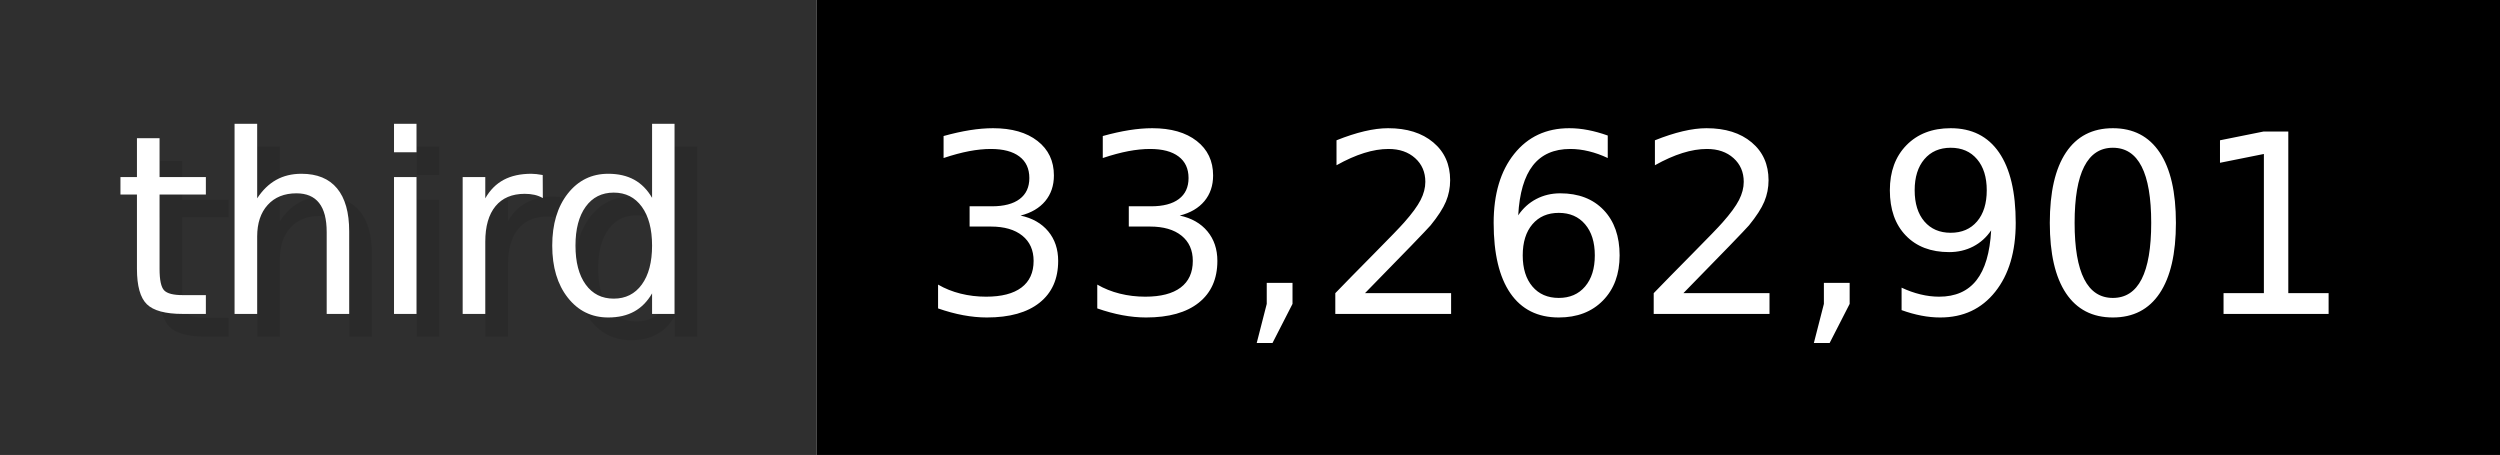
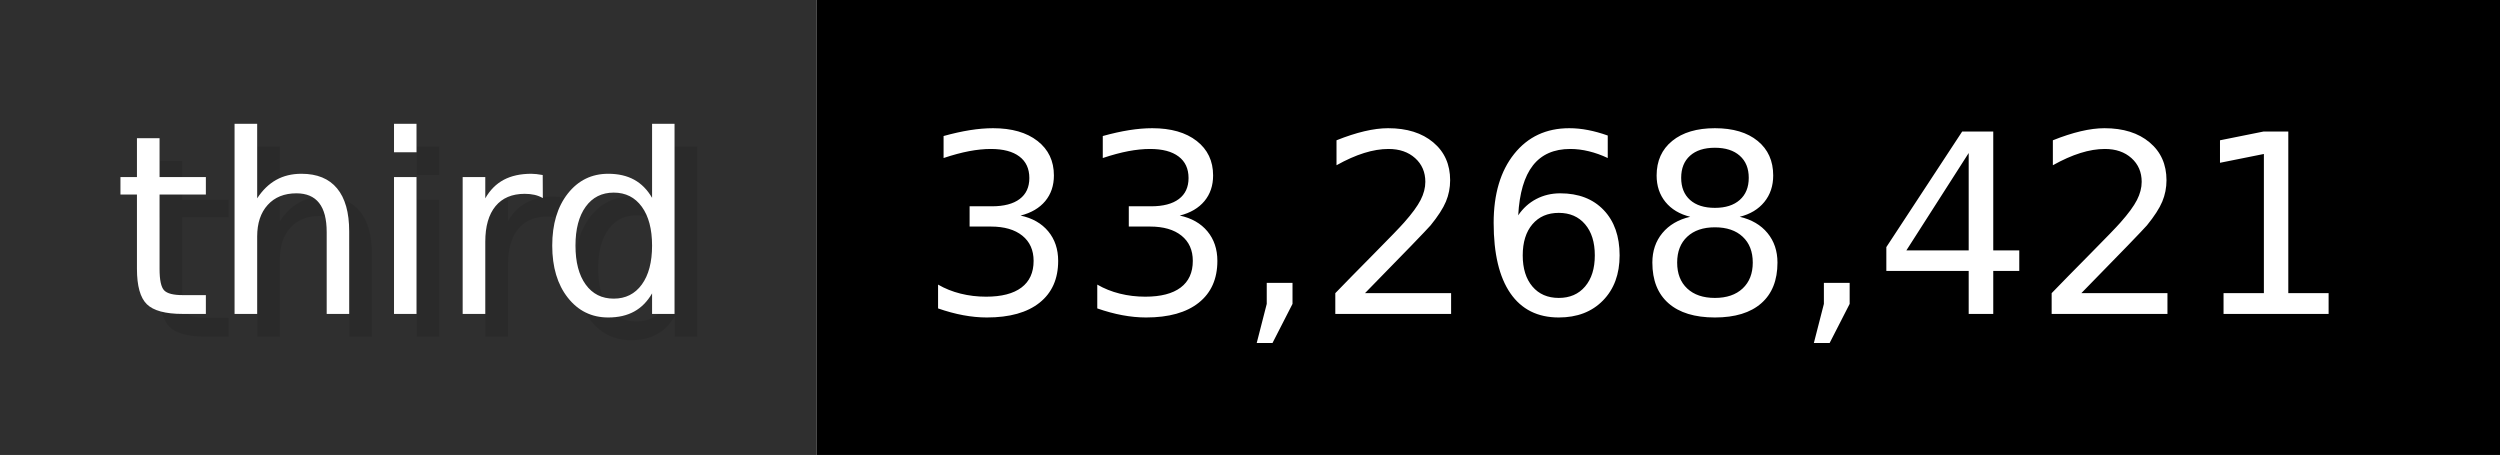
- <svg xmlns="http://www.w3.org/2000/svg" width="109.9" height="20" viewBox="0 0 1099 200" role="img" aria-label="third: 33,262,901">
+ <svg xmlns="http://www.w3.org/2000/svg" width="109.9" height="20" viewBox="0 0 1099 200" role="img" aria-label="third: 33,268,421">
  <g>
    <rect fill="#2F2F2F" width="359" height="200" />
    <rect fill="#" x="359" width="740" height="200" />
  </g>
  <g aria-hidden="true" fill="#fff" text-anchor="start" font-family="Verdana,DejaVu Sans,sans-serif" font-size="110">
    <text x="60" y="148" textLength="259" fill="#000" opacity="0.1">third</text>
    <text x="50" y="138" textLength="259">third</text>
-     <text x="414" y="148" textLength="640" fill="#000" opacity="0.1">33,262,901</text>
-     <text x="404" y="138" textLength="640">33,262,901</text>
+     <text x="414" y="148" textLength="640" fill="#000" opacity="0.1">33,268,421</text>
+     <text x="404" y="138" textLength="640">33,268,421</text>
  </g>
</svg>
